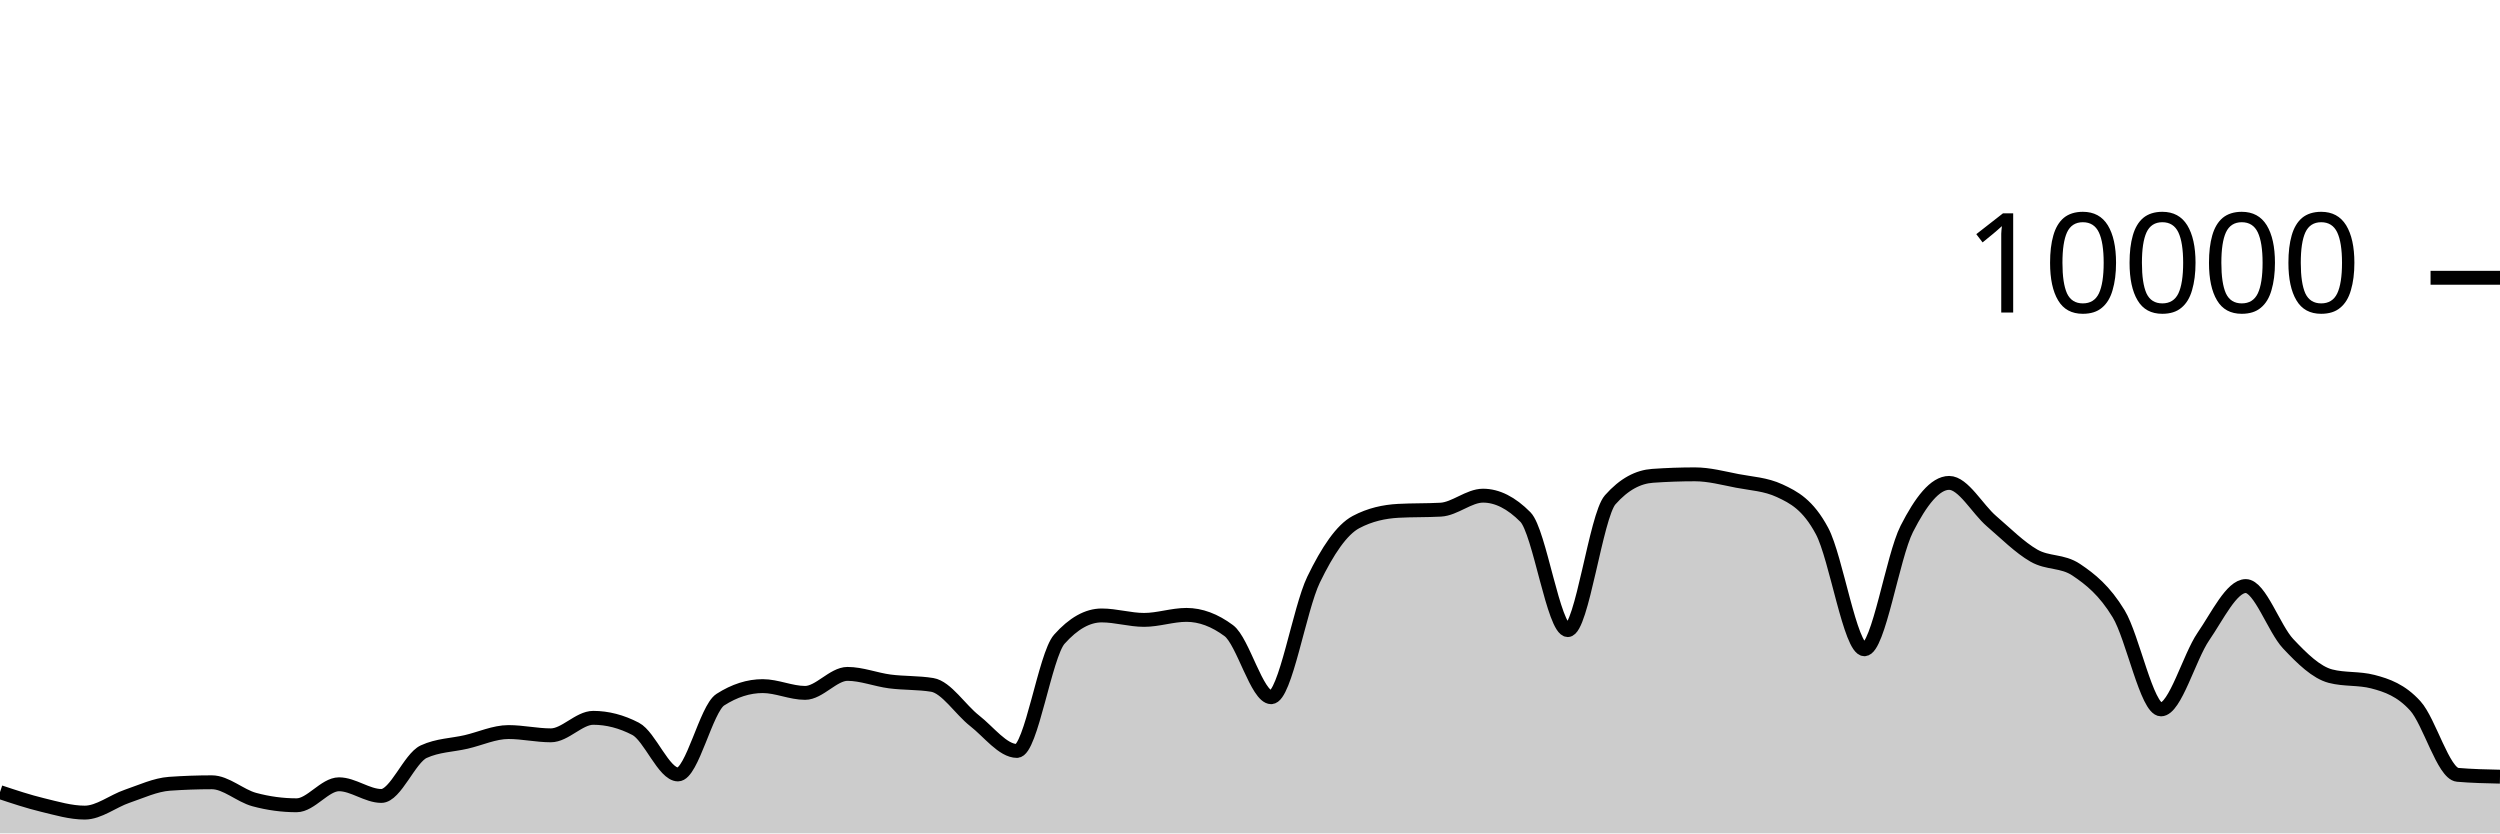
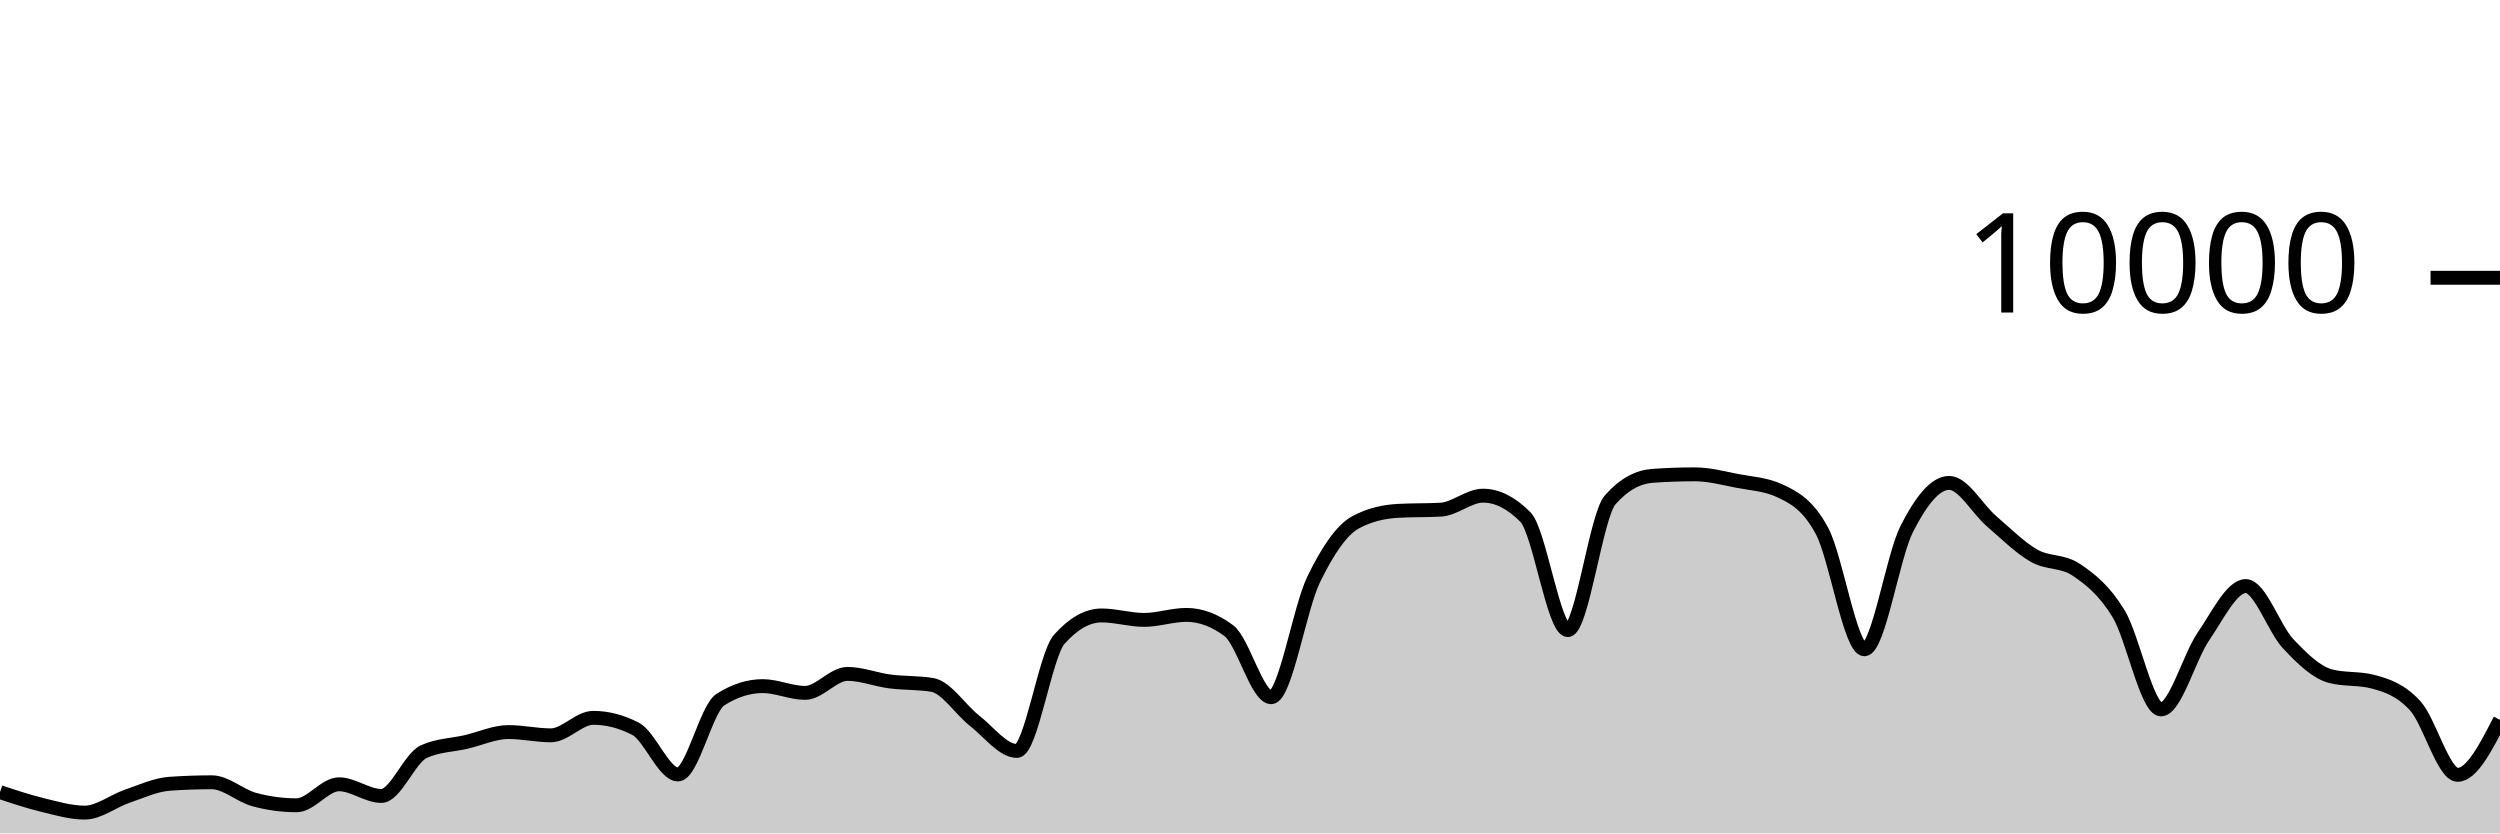
<svg xmlns="http://www.w3.org/2000/svg" viewBox="0 0 180 60">
  <g transform="translate(0,20)">
-     <path class="area" fill="rgba(0, 0, 0, 0.2)" d="M0,37.032C1.017,37.371,2.034,37.71,3.051,37.956C4.068,38.202,5.085,38.508,6.102,38.508C7.119,38.508,8.136,37.678,9.153,37.332C10.169,36.986,11.186,36.504,12.203,36.432C13.22,36.36,14.237,36.324,15.254,36.324C16.271,36.324,17.288,37.293,18.305,37.568C19.322,37.843,20.339,37.98,21.356,37.98C22.373,37.98,23.39,36.468,24.407,36.468C25.424,36.468,26.441,37.308,27.458,37.308C28.475,37.308,29.492,34.587,30.508,34.12C31.525,33.653,32.542,33.655,33.559,33.42C34.576,33.185,35.593,32.708,36.61,32.708C37.627,32.708,38.644,32.944,39.661,32.944C40.678,32.944,41.695,31.684,42.712,31.684C43.729,31.684,44.746,31.948,45.763,32.476C46.78,33.004,47.797,35.76,48.814,35.76C49.831,35.76,50.847,31.027,51.864,30.376C52.881,29.725,53.898,29.4,54.915,29.4C55.932,29.4,56.949,29.888,57.966,29.888C58.983,29.888,60,28.52,61.017,28.52C62.034,28.52,63.051,28.932,64.068,29.064C65.085,29.196,66.102,29.147,67.119,29.312C68.136,29.477,69.153,31.099,70.169,31.892C71.186,32.685,72.203,34.068,73.22,34.068C74.237,34.068,75.254,27.165,76.271,26.024C77.288,24.883,78.305,24.312,79.322,24.312C80.339,24.312,81.356,24.632,82.373,24.632C83.39,24.632,84.407,24.272,85.424,24.272C86.441,24.272,87.458,24.651,88.475,25.408C89.492,26.165,90.508,30.2,91.525,30.2C92.542,30.2,93.559,23.837,94.576,21.736C95.593,19.635,96.61,18.133,97.627,17.592C98.644,17.051,99.661,16.836,100.678,16.78C101.695,16.724,102.712,16.752,103.729,16.696C104.746,16.64,105.763,15.688,106.78,15.688C107.797,15.688,108.814,16.201,109.831,17.228C110.847,18.255,111.864,25.368,112.881,25.368C113.898,25.368,114.915,17.14,115.932,15.988C116.949,14.836,117.966,14.332,118.983,14.26C120,14.188,121.017,14.152,122.034,14.152C123.051,14.152,124.068,14.427,125.085,14.624C126.102,14.821,127.119,14.86,128.136,15.332C129.153,15.804,130.169,16.329,131.186,18.232C132.203,20.135,133.22,26.748,134.237,26.748C135.254,26.748,136.271,20.077,137.288,18.08C138.305,16.083,139.322,14.768,140.339,14.768C141.356,14.768,142.373,16.651,143.39,17.524C144.407,18.397,145.424,19.421,146.441,20.004C147.458,20.587,148.475,20.344,149.492,21.024C150.508,21.704,151.525,22.517,152.542,24.192C153.559,25.867,154.576,31.076,155.593,31.076C156.61,31.076,157.627,27.308,158.644,25.828C159.661,24.348,160.678,22.196,161.695,22.196C162.712,22.196,163.729,25.267,164.746,26.348C165.763,27.429,166.78,28.42,167.797,28.684C168.814,28.948,169.831,28.816,170.847,29.08C171.864,29.344,172.881,29.702,173.898,30.82C174.915,31.938,175.932,35.7,176.949,35.788C177.966,35.876,178.983,35.898,180,35.92L180,40C178.983,40,177.966,40,176.949,40C175.932,40,174.915,40,173.898,40C172.881,40,171.864,40,170.847,40C169.831,40,168.814,40,167.797,40C166.78,40,165.763,40,164.746,40C163.729,40,162.712,40,161.695,40C160.678,40,159.661,40,158.644,40C157.627,40,156.61,40,155.593,40C154.576,40,153.559,40,152.542,40C151.525,40,150.508,40,149.492,40C148.475,40,147.458,40,146.441,40C145.424,40,144.407,40,143.39,40C142.373,40,141.356,40,140.339,40C139.322,40,138.305,40,137.288,40C136.271,40,135.254,40,134.237,40C133.22,40,132.203,40,131.186,40C130.169,40,129.153,40,128.136,40C127.119,40,126.102,40,125.085,40C124.068,40,123.051,40,122.034,40C121.017,40,120,40,118.983,40C117.966,40,116.949,40,115.932,40C114.915,40,113.898,40,112.881,40C111.864,40,110.847,40,109.831,40C108.814,40,107.797,40,106.78,40C105.763,40,104.746,40,103.729,40C102.712,40,101.695,40,100.678,40C99.661,40,98.644,40,97.627,40C96.61,40,95.593,40,94.576,40C93.559,40,92.542,40,91.525,40C90.508,40,89.492,40,88.475,40C87.458,40,86.441,40,85.424,40C84.407,40,83.39,40,82.373,40C81.356,40,80.339,40,79.322,40C78.305,40,77.288,40,76.271,40C75.254,40,74.237,40,73.22,40C72.203,40,71.186,40,70.169,40C69.153,40,68.136,40,67.119,40C66.102,40,65.085,40,64.068,40C63.051,40,62.034,40,61.017,40C60,40,58.983,40,57.966,40C56.949,40,55.932,40,54.915,40C53.898,40,52.881,40,51.864,40C50.847,40,49.831,40,48.814,40C47.797,40,46.78,40,45.763,40C44.746,40,43.729,40,42.712,40C41.695,40,40.678,40,39.661,40C38.644,40,37.627,40,36.61,40C35.593,40,34.576,40,33.559,40C32.542,40,31.525,40,30.508,40C29.492,40,28.475,40,27.458,40C26.441,40,25.424,40,24.407,40C23.39,40,22.373,40,21.356,40C20.339,40,19.322,40,18.305,40C17.288,40,16.271,40,15.254,40C14.237,40,13.22,40,12.203,40C11.186,40,10.169,40,9.153,40C8.136,40,7.119,40,6.102,40C5.085,40,4.068,40,3.051,40C2.034,40,1.017,40,0,40Z" />
-     <path class="line" stroke="black" fill="none" d="M0,37.032C1.017,37.371,2.034,37.71,3.051,37.956C4.068,38.202,5.085,38.508,6.102,38.508C7.119,38.508,8.136,37.678,9.153,37.332C10.169,36.986,11.186,36.504,12.203,36.432C13.22,36.36,14.237,36.324,15.254,36.324C16.271,36.324,17.288,37.293,18.305,37.568C19.322,37.843,20.339,37.98,21.356,37.98C22.373,37.98,23.39,36.468,24.407,36.468C25.424,36.468,26.441,37.308,27.458,37.308C28.475,37.308,29.492,34.587,30.508,34.12C31.525,33.653,32.542,33.655,33.559,33.42C34.576,33.185,35.593,32.708,36.61,32.708C37.627,32.708,38.644,32.944,39.661,32.944C40.678,32.944,41.695,31.684,42.712,31.684C43.729,31.684,44.746,31.948,45.763,32.476C46.78,33.004,47.797,35.76,48.814,35.76C49.831,35.76,50.847,31.027,51.864,30.376C52.881,29.725,53.898,29.4,54.915,29.4C55.932,29.4,56.949,29.888,57.966,29.888C58.983,29.888,60,28.52,61.017,28.52C62.034,28.52,63.051,28.932,64.068,29.064C65.085,29.196,66.102,29.147,67.119,29.312C68.136,29.477,69.153,31.099,70.169,31.892C71.186,32.685,72.203,34.068,73.22,34.068C74.237,34.068,75.254,27.165,76.271,26.024C77.288,24.883,78.305,24.312,79.322,24.312C80.339,24.312,81.356,24.632,82.373,24.632C83.39,24.632,84.407,24.272,85.424,24.272C86.441,24.272,87.458,24.651,88.475,25.408C89.492,26.165,90.508,30.2,91.525,30.2C92.542,30.2,93.559,23.837,94.576,21.736C95.593,19.635,96.61,18.133,97.627,17.592C98.644,17.051,99.661,16.836,100.678,16.78C101.695,16.724,102.712,16.752,103.729,16.696C104.746,16.64,105.763,15.688,106.78,15.688C107.797,15.688,108.814,16.201,109.831,17.228C110.847,18.255,111.864,25.368,112.881,25.368C113.898,25.368,114.915,17.14,115.932,15.988C116.949,14.836,117.966,14.332,118.983,14.26C120,14.188,121.017,14.152,122.034,14.152C123.051,14.152,124.068,14.427,125.085,14.624C126.102,14.821,127.119,14.86,128.136,15.332C129.153,15.804,130.169,16.329,131.186,18.232C132.203,20.135,133.22,26.748,134.237,26.748C135.254,26.748,136.271,20.077,137.288,18.08C138.305,16.083,139.322,14.768,140.339,14.768C141.356,14.768,142.373,16.651,143.39,17.524C144.407,18.397,145.424,19.421,146.441,20.004C147.458,20.587,148.475,20.344,149.492,21.024C150.508,21.704,151.525,22.517,152.542,24.192C153.559,25.867,154.576,31.076,155.593,31.076C156.61,31.076,157.627,27.308,158.644,25.828C159.661,24.348,160.678,22.196,161.695,22.196C162.712,22.196,163.729,25.267,164.746,26.348C165.763,27.429,166.78,28.42,167.797,28.684C168.814,28.948,169.831,28.816,170.847,29.08C171.864,29.344,172.881,29.702,173.898,30.82C174.915,31.938,175.932,35.7,176.949,35.788C177.966,35.876,178.983,35.898,180,35.92" />
+     <path class="area" fill="rgba(0, 0, 0, 0.2)" d="M0,37.032C1.017,37.371,2.034,37.71,3.051,37.956C4.068,38.202,5.085,38.508,6.102,38.508C7.119,38.508,8.136,37.678,9.153,37.332C10.169,36.986,11.186,36.504,12.203,36.432C13.22,36.36,14.237,36.324,15.254,36.324C16.271,36.324,17.288,37.293,18.305,37.568C19.322,37.843,20.339,37.98,21.356,37.98C22.373,37.98,23.39,36.468,24.407,36.468C25.424,36.468,26.441,37.308,27.458,37.308C28.475,37.308,29.492,34.587,30.508,34.12C31.525,33.653,32.542,33.655,33.559,33.42C34.576,33.185,35.593,32.708,36.61,32.708C37.627,32.708,38.644,32.944,39.661,32.944C40.678,32.944,41.695,31.684,42.712,31.684C43.729,31.684,44.746,31.948,45.763,32.476C46.78,33.004,47.797,35.76,48.814,35.76C49.831,35.76,50.847,31.027,51.864,30.376C52.881,29.725,53.898,29.4,54.915,29.4C55.932,29.4,56.949,29.888,57.966,29.888C58.983,29.888,60,28.52,61.017,28.52C62.034,28.52,63.051,28.932,64.068,29.064C65.085,29.196,66.102,29.147,67.119,29.312C68.136,29.477,69.153,31.099,70.169,31.892C71.186,32.685,72.203,34.068,73.22,34.068C74.237,34.068,75.254,27.165,76.271,26.024C77.288,24.883,78.305,24.312,79.322,24.312C80.339,24.312,81.356,24.632,82.373,24.632C83.39,24.632,84.407,24.272,85.424,24.272C86.441,24.272,87.458,24.651,88.475,25.408C89.492,26.165,90.508,30.2,91.525,30.2C92.542,30.2,93.559,23.837,94.576,21.736C95.593,19.635,96.61,18.133,97.627,17.592C98.644,17.051,99.661,16.836,100.678,16.78C101.695,16.724,102.712,16.752,103.729,16.696C104.746,16.64,105.763,15.688,106.78,15.688C107.797,15.688,108.814,16.201,109.831,17.228C110.847,18.255,111.864,25.368,112.881,25.368C113.898,25.368,114.915,17.14,115.932,15.988C116.949,14.836,117.966,14.332,118.983,14.26C120,14.188,121.017,14.152,122.034,14.152C123.051,14.152,124.068,14.427,125.085,14.624C126.102,14.821,127.119,14.86,128.136,15.332C129.153,15.804,130.169,16.329,131.186,18.232C132.203,20.135,133.22,26.748,134.237,26.748C135.254,26.748,136.271,20.077,137.288,18.08C138.305,16.083,139.322,14.768,140.339,14.768C141.356,14.768,142.373,16.651,143.39,17.524C144.407,18.397,145.424,19.421,146.441,20.004C147.458,20.587,148.475,20.344,149.492,21.024C150.508,21.704,151.525,22.517,152.542,24.192C153.559,25.867,154.576,31.076,155.593,31.076C156.61,31.076,157.627,27.308,158.644,25.828C159.661,24.348,160.678,22.196,161.695,22.196C162.712,22.196,163.729,25.267,164.746,26.348C165.763,27.429,166.78,28.42,167.797,28.684C168.814,28.948,169.831,28.816,170.847,29.08C171.864,29.344,172.881,29.702,173.898,30.82C174.915,31.938,175.932,35.788,176.949,35.788C177.966,35.788,178.983,33.808,180,31.828L180,40C178.983,40,177.966,40,176.949,40C175.932,40,174.915,40,173.898,40C172.881,40,171.864,40,170.847,40C169.831,40,168.814,40,167.797,40C166.78,40,165.763,40,164.746,40C163.729,40,162.712,40,161.695,40C160.678,40,159.661,40,158.644,40C157.627,40,156.61,40,155.593,40C154.576,40,153.559,40,152.542,40C151.525,40,150.508,40,149.492,40C148.475,40,147.458,40,146.441,40C145.424,40,144.407,40,143.39,40C142.373,40,141.356,40,140.339,40C139.322,40,138.305,40,137.288,40C136.271,40,135.254,40,134.237,40C133.22,40,132.203,40,131.186,40C130.169,40,129.153,40,128.136,40C127.119,40,126.102,40,125.085,40C124.068,40,123.051,40,122.034,40C121.017,40,120,40,118.983,40C117.966,40,116.949,40,115.932,40C114.915,40,113.898,40,112.881,40C111.864,40,110.847,40,109.831,40C108.814,40,107.797,40,106.78,40C105.763,40,104.746,40,103.729,40C102.712,40,101.695,40,100.678,40C99.661,40,98.644,40,97.627,40C96.61,40,95.593,40,94.576,40C93.559,40,92.542,40,91.525,40C90.508,40,89.492,40,88.475,40C87.458,40,86.441,40,85.424,40C84.407,40,83.39,40,82.373,40C81.356,40,80.339,40,79.322,40C78.305,40,77.288,40,76.271,40C75.254,40,74.237,40,73.22,40C72.203,40,71.186,40,70.169,40C69.153,40,68.136,40,67.119,40C66.102,40,65.085,40,64.068,40C63.051,40,62.034,40,61.017,40C60,40,58.983,40,57.966,40C56.949,40,55.932,40,54.915,40C53.898,40,52.881,40,51.864,40C50.847,40,49.831,40,48.814,40C47.797,40,46.78,40,45.763,40C44.746,40,43.729,40,42.712,40C41.695,40,40.678,40,39.661,40C38.644,40,37.627,40,36.61,40C35.593,40,34.576,40,33.559,40C32.542,40,31.525,40,30.508,40C29.492,40,28.475,40,27.458,40C26.441,40,25.424,40,24.407,40C23.39,40,22.373,40,21.356,40C20.339,40,19.322,40,18.305,40C17.288,40,16.271,40,15.254,40C14.237,40,13.22,40,12.203,40C11.186,40,10.169,40,9.153,40C8.136,40,7.119,40,6.102,40C5.085,40,4.068,40,3.051,40C2.034,40,1.017,40,0,40Z" />
+     <path class="line" stroke="black" fill="none" d="M0,37.032C1.017,37.371,2.034,37.71,3.051,37.956C4.068,38.202,5.085,38.508,6.102,38.508C7.119,38.508,8.136,37.678,9.153,37.332C10.169,36.986,11.186,36.504,12.203,36.432C13.22,36.36,14.237,36.324,15.254,36.324C16.271,36.324,17.288,37.293,18.305,37.568C19.322,37.843,20.339,37.98,21.356,37.98C22.373,37.98,23.39,36.468,24.407,36.468C25.424,36.468,26.441,37.308,27.458,37.308C28.475,37.308,29.492,34.587,30.508,34.12C31.525,33.653,32.542,33.655,33.559,33.42C34.576,33.185,35.593,32.708,36.61,32.708C37.627,32.708,38.644,32.944,39.661,32.944C40.678,32.944,41.695,31.684,42.712,31.684C43.729,31.684,44.746,31.948,45.763,32.476C46.78,33.004,47.797,35.76,48.814,35.76C49.831,35.76,50.847,31.027,51.864,30.376C52.881,29.725,53.898,29.4,54.915,29.4C55.932,29.4,56.949,29.888,57.966,29.888C58.983,29.888,60,28.52,61.017,28.52C62.034,28.52,63.051,28.932,64.068,29.064C65.085,29.196,66.102,29.147,67.119,29.312C68.136,29.477,69.153,31.099,70.169,31.892C71.186,32.685,72.203,34.068,73.22,34.068C74.237,34.068,75.254,27.165,76.271,26.024C77.288,24.883,78.305,24.312,79.322,24.312C80.339,24.312,81.356,24.632,82.373,24.632C83.39,24.632,84.407,24.272,85.424,24.272C86.441,24.272,87.458,24.651,88.475,25.408C89.492,26.165,90.508,30.2,91.525,30.2C92.542,30.2,93.559,23.837,94.576,21.736C95.593,19.635,96.61,18.133,97.627,17.592C98.644,17.051,99.661,16.836,100.678,16.78C101.695,16.724,102.712,16.752,103.729,16.696C104.746,16.64,105.763,15.688,106.78,15.688C107.797,15.688,108.814,16.201,109.831,17.228C110.847,18.255,111.864,25.368,112.881,25.368C113.898,25.368,114.915,17.14,115.932,15.988C116.949,14.836,117.966,14.332,118.983,14.26C120,14.188,121.017,14.152,122.034,14.152C123.051,14.152,124.068,14.427,125.085,14.624C126.102,14.821,127.119,14.86,128.136,15.332C129.153,15.804,130.169,16.329,131.186,18.232C132.203,20.135,133.22,26.748,134.237,26.748C135.254,26.748,136.271,20.077,137.288,18.08C138.305,16.083,139.322,14.768,140.339,14.768C141.356,14.768,142.373,16.651,143.39,17.524C144.407,18.397,145.424,19.421,146.441,20.004C147.458,20.587,148.475,20.344,149.492,21.024C150.508,21.704,151.525,22.517,152.542,24.192C153.559,25.867,154.576,31.076,155.593,31.076C156.61,31.076,157.627,27.308,158.644,25.828C159.661,24.348,160.678,22.196,161.695,22.196C162.712,22.196,163.729,25.267,164.746,26.348C165.763,27.429,166.78,28.42,167.797,28.684C168.814,28.948,169.831,28.816,170.847,29.08C171.864,29.344,172.881,29.702,173.898,30.82C174.915,31.938,175.932,35.788,176.949,35.788C177.966,35.788,178.983,33.808,180,31.828" />
    <path class="axis-ceiling" stroke-width="1" stroke="black" fill="none" d="M175,0L180,0" />
    <text class="axis-ceiling-label" font-family="sans-serif" text-anchor="end" font-size="10px" x="170" y="2.5">10000</text>
  </g>
</svg>
